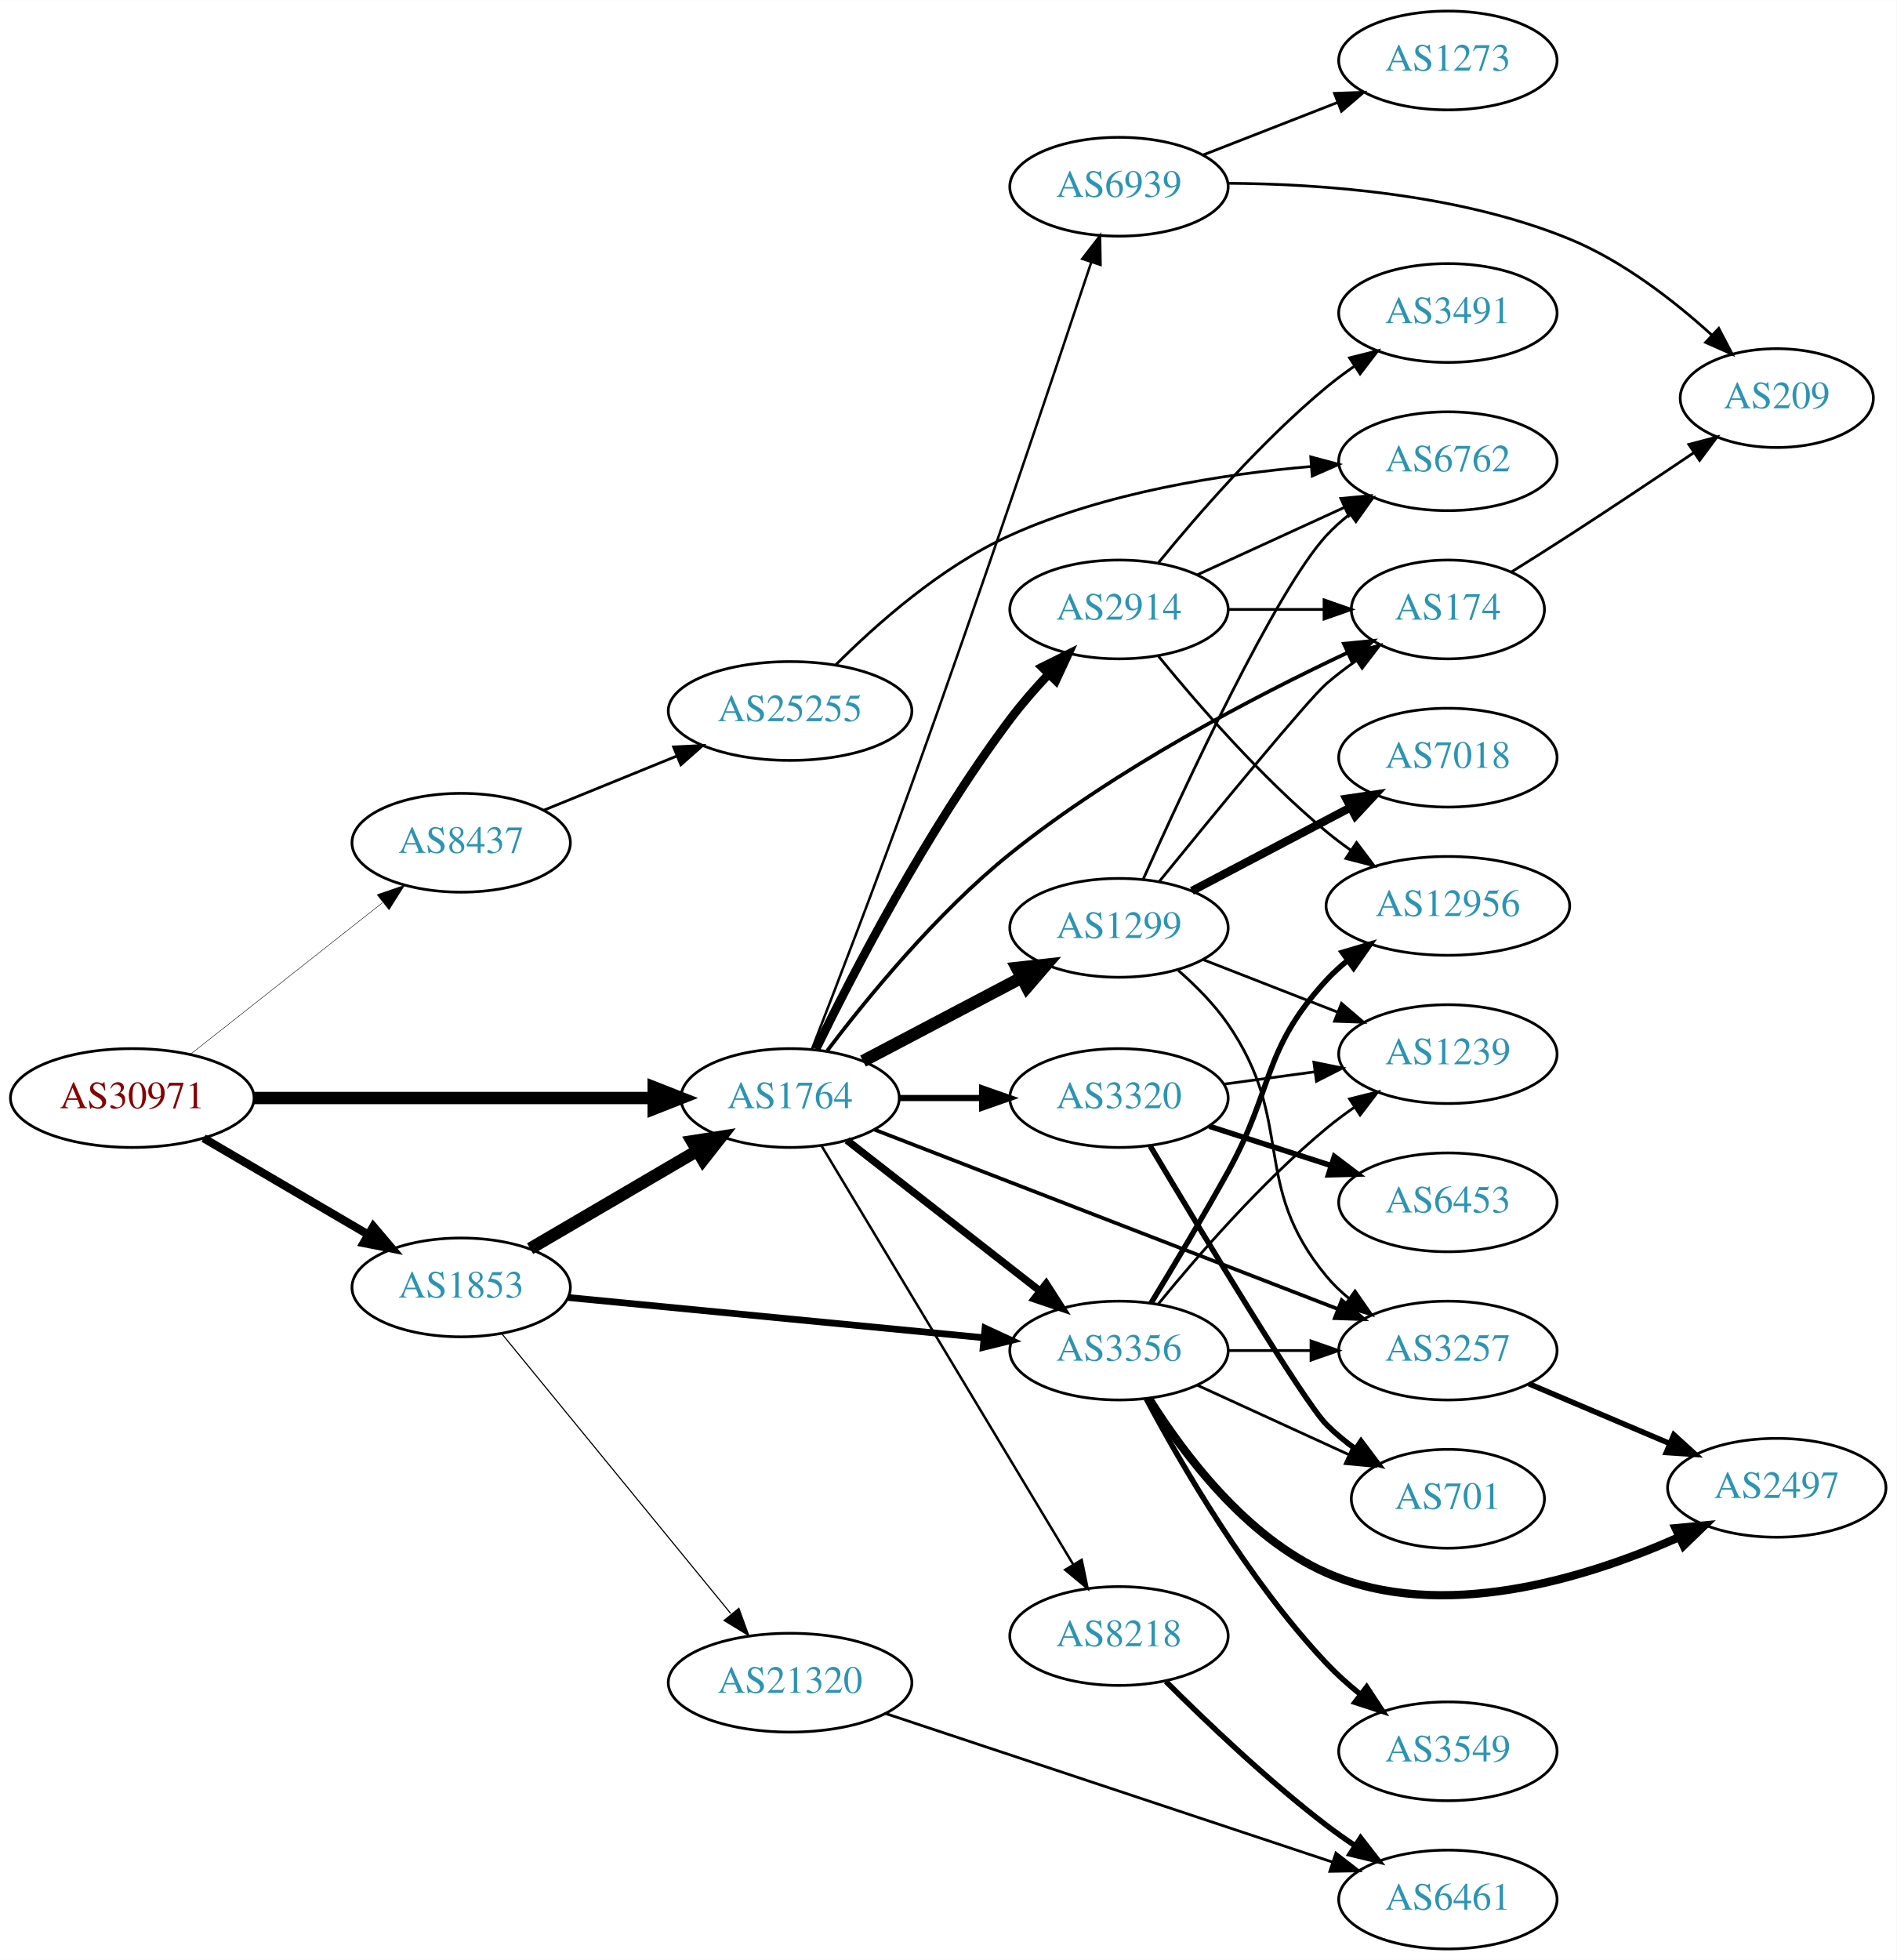
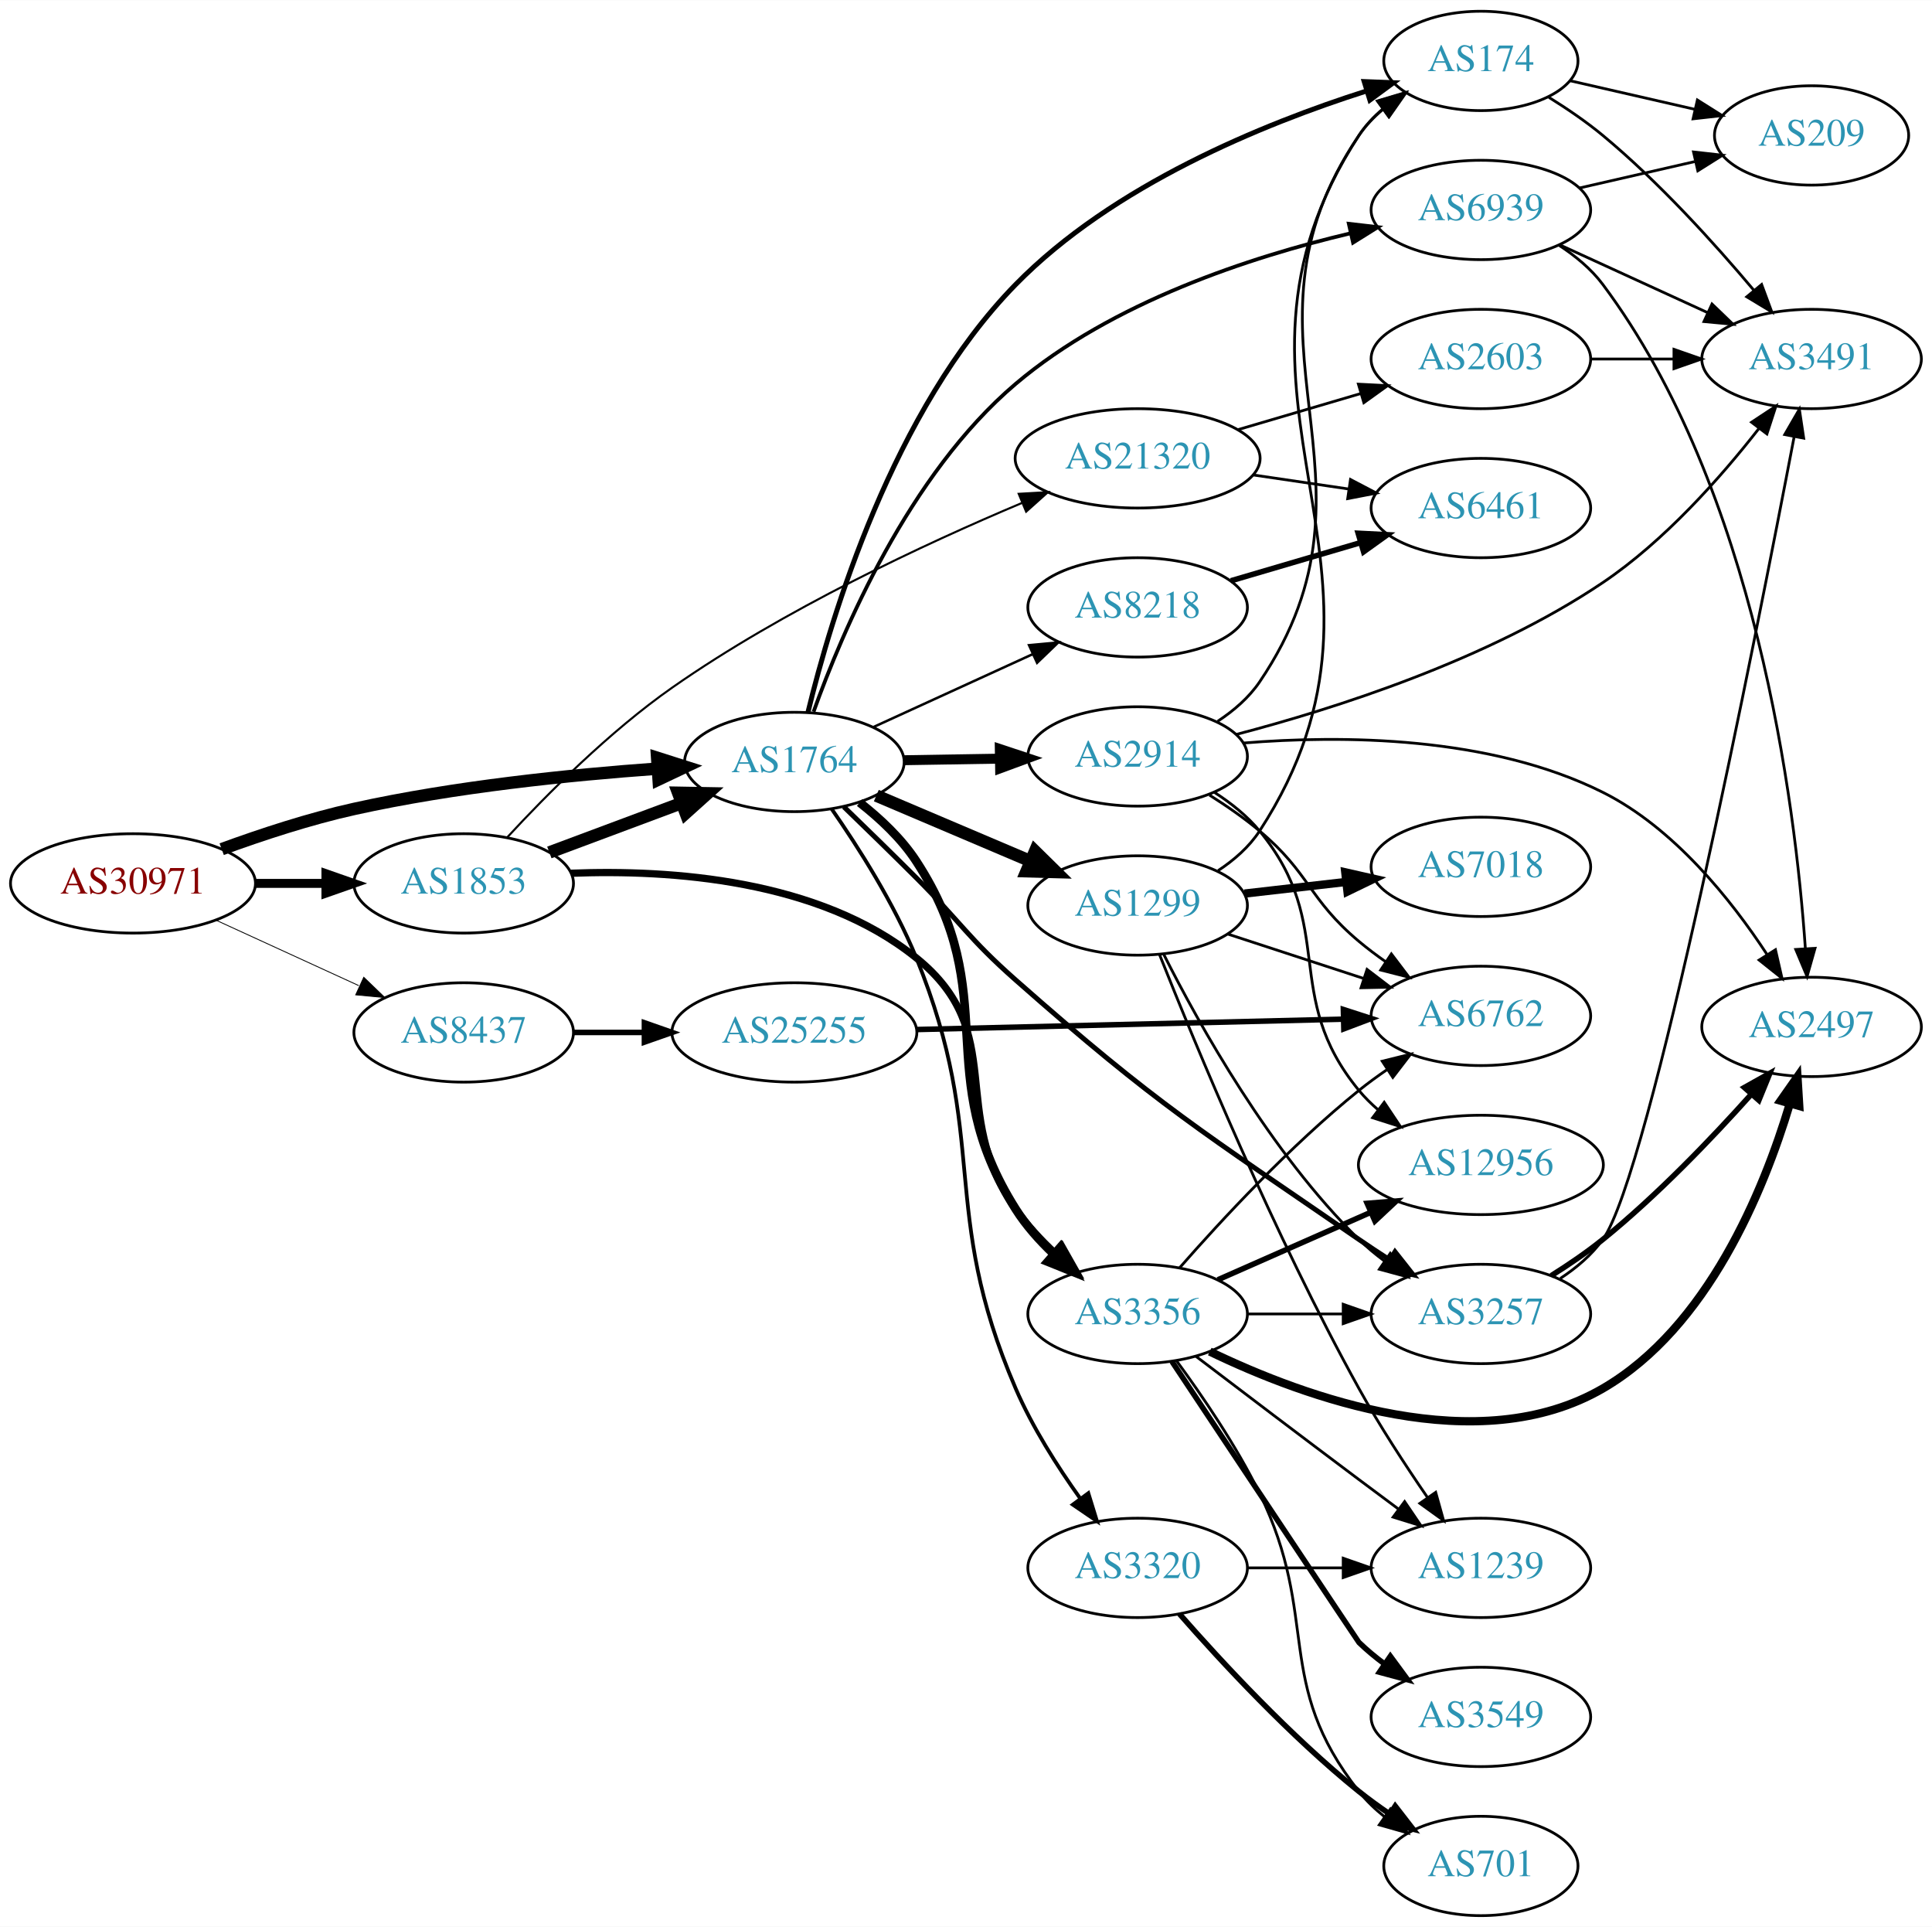
- <svg xmlns="http://www.w3.org/2000/svg" xmlns:xlink="http://www.w3.org/1999/xlink" width="691pt" height="714pt" viewBox="0.00 0.00 691.06 714.00">
-   <g id="graph0" class="graph" transform="scale(1 1) rotate(0) translate(4 710)">
-     <polygon fill="white" stroke="none" points="-4,4 -4,-710 687.055,-710 687.055,4 -4,4" />
+ <svg xmlns="http://www.w3.org/2000/svg" xmlns:xlink="http://www.w3.org/1999/xlink" width="700pt" height="698pt" viewBox="0.00 0.00 700.15 698.00">
+   <g id="graph0" class="graph" transform="scale(1 1) rotate(0) translate(4 694)">
+     <polygon fill="white" stroke="none" points="-4,4 -4,-694 696.155,-694 696.155,4 -4,4" />
    <g id="node1" class="node">
      <g id="a_node1">
        <a xlink:href="/asn/30971" xlink:title="AS30971 ~ Jakob-Haringer-Strasse 8 [AT]">
-           <ellipse fill="#ffffff" stroke="black" cx="44.196" cy="-310" rx="44.393" ry="18" />
-           <text text-anchor="middle" x="44.196" y="-306.3" font-family="Times,serif" font-size="14.00" fill="#880000">AS30971</text>
+           <ellipse fill="#ffffff" stroke="black" cx="44.196" cy="-374" rx="44.393" ry="18" />
+           <text text-anchor="middle" x="44.196" y="-370.3" font-family="Times,serif" font-size="14.00" fill="#880000">AS30971</text>
        </a>
      </g>
    </g>
    <g id="node2" class="node">
      <g id="a_node2">
        <a xlink:href="/asn/1764" xlink:title="AS1764 ~ NEXTLAYER-AS [AT]">
-           <ellipse fill="#ffffff" stroke="black" cx="283.881" cy="-310" rx="39.794" ry="18" />
-           <text text-anchor="middle" x="283.881" y="-306.3" font-family="Times,serif" font-size="14.00" fill="#2c94b3">AS1764</text>
+           <ellipse fill="#ffffff" stroke="black" cx="283.881" cy="-418" rx="39.794" ry="18" />
+           <text text-anchor="middle" x="283.881" y="-414.3" font-family="Times,serif" font-size="14.00" fill="#2c94b3">AS1764</text>
        </a>
      </g>
    </g>
    <g id="edge1" class="edge">
-       <path fill="none" stroke="black" stroke-width="4.5" d="M88.515,-310C129.583,-310 191.197,-310 234.004,-310" />
-       <polygon fill="black" stroke="black" stroke-width="4.5" points="234.187,-313.938 244.187,-310 234.187,-306.063 234.187,-313.938" />
+       <path fill="none" stroke="black" stroke-width="4.5" d="M76.34,-386.404C90.75,-391.678 108.223,-397.423 124.392,-401 160.685,-409.029 202.523,-413.312 234.097,-415.57" />
+       <polygon fill="black" stroke="black" stroke-width="4.5" points="234.147,-419.52 244.388,-416.261 234.674,-411.663 234.147,-419.52" />
    </g>
    <g id="node3" class="node">
      <g id="a_node3">
        <a xlink:href="/asn/1853" xlink:title="AS1853 ~ ACOnet Backbone [AT]">
-           <ellipse fill="#ffffff" stroke="black" cx="164.039" cy="-241" rx="39.794" ry="18" />
-           <text text-anchor="middle" x="164.039" y="-237.3" font-family="Times,serif" font-size="14.00" fill="#2c94b3">AS1853</text>
+           <ellipse fill="#ffffff" stroke="black" cx="164.039" cy="-374" rx="39.794" ry="18" />
+           <text text-anchor="middle" x="164.039" y="-370.3" font-family="Times,serif" font-size="14.00" fill="#2c94b3">AS1853</text>
        </a>
      </g>
    </g>
    <g id="edge2" class="edge">
-       <path fill="none" stroke="black" stroke-width="3" d="M70.188,-295.367C87.685,-285.122 111.238,-271.331 130.244,-260.202" />
-       <polygon fill="black" stroke="black" stroke-width="3" points="132.028,-263.213 138.889,-255.14 128.491,-257.173 132.028,-263.213" />
+       <path fill="none" stroke="black" stroke-width="3.259" d="M88.407,-374C96.72,-374 105.482,-374 113.965,-374" />
+       <polygon fill="black" stroke="black" stroke-width="3.259" points="114.123,-377.5 124.123,-374 114.123,-370.5 114.123,-377.5" />
    </g>
    <g id="node4" class="node">
      <g id="a_node4">
        <a xlink:href="/asn/8437" xlink:title="AS8437 ~ Hutchison Drei Austria GmbH [AT]">
-           <ellipse fill="#ffffff" stroke="black" cx="164.039" cy="-403" rx="39.794" ry="18" />
-           <text text-anchor="middle" x="164.039" y="-399.3" font-family="Times,serif" font-size="14.00" fill="#2c94b3">AS8437</text>
+           <ellipse fill="#ffffff" stroke="black" cx="164.039" cy="-320" rx="39.794" ry="18" />
+           <text text-anchor="middle" x="164.039" y="-316.3" font-family="Times,serif" font-size="14.00" fill="#2c94b3">AS8437</text>
        </a>
      </g>
    </g>
    <g id="edge3" class="edge">
-       <path fill="none" stroke="black" stroke-width="0.167" d="M65.454,-325.987C84.741,-341.209 113.925,-364.24 135.354,-381.152" />
-       <polygon fill="black" stroke="black" stroke-width="0.167" points="133.418,-384.083 143.437,-387.53 137.755,-378.588 133.418,-384.083" />
+       <path fill="none" stroke="black" stroke-width="0.31" d="M74.326,-360.652C89.937,-353.498 109.335,-344.609 126.007,-336.97" />
+       <polygon fill="black" stroke="black" stroke-width="0.31" points="127.826,-339.986 135.459,-332.638 124.91,-333.622 127.826,-339.986" />
    </g>
    <g id="node5" class="node">
      <g id="a_node5">
-         <a xlink:href="/asn/3356" xlink:title="AS3356 ~ Level 3 Parent, LLC [US]">
-           <ellipse fill="#ffffff" stroke="black" cx="403.724" cy="-218" rx="39.794" ry="18" />
-           <text text-anchor="middle" x="403.724" y="-214.3" font-family="Times,serif" font-size="14.00" fill="#2c94b3">AS3356</text>
+         <a xlink:href="/asn/174" xlink:title="AS174 ~ Cogent Communications [US]">
+           <ellipse fill="#ffffff" stroke="black" cx="532.666" cy="-672" rx="35.194" ry="18" />
+           <text text-anchor="middle" x="532.666" y="-668.3" font-family="Times,serif" font-size="14.00" fill="#2c94b3">AS174</text>
        </a>
      </g>
    </g>
    <g id="edge4" class="edge">
-       <path fill="none" stroke="black" stroke-width="2.7" d="M304.605,-294.601C323.809,-279.609 353.18,-256.679 374.784,-239.812" />
-       <polygon fill="black" stroke="black" stroke-width="2.7" points="377.207,-242.362 382.935,-233.449 372.899,-236.844 377.207,-242.362" />
+       <path fill="none" stroke="black" stroke-width="1.8" d="M288.805,-435.999C297.11,-470.253 319.472,-545.451 364.077,-591 399.315,-626.982 453.759,-649.174 490.965,-661.03" />
+       <polygon fill="black" stroke="black" stroke-width="1.8" points="490.385,-664.513 500.972,-664.103 492.44,-657.821 490.385,-664.513" />
    </g>
    <g id="node6" class="node">
      <g id="a_node6">
-         <a xlink:href="/asn/8218" xlink:title="AS8218 ~ legacy Neotelecoms [FR]">
-           <ellipse fill="#ffffff" stroke="black" cx="403.724" cy="-114" rx="39.794" ry="18" />
-           <text text-anchor="middle" x="403.724" y="-110.3" font-family="Times,serif" font-size="14.00" fill="#2c94b3">AS8218</text>
+         <a xlink:href="/asn/3356" xlink:title="AS3356 ~ Level 3 Parent, LLC [US]">
+           <ellipse fill="#ffffff" stroke="black" cx="408.273" cy="-218" rx="39.794" ry="18" />
+           <text text-anchor="middle" x="408.273" y="-214.3" font-family="Times,serif" font-size="14.00" fill="#2c94b3">AS3356</text>
        </a>
      </g>
    </g>
    <g id="edge5" class="edge">
-       <path fill="none" stroke="black" stroke-width="0.9" d="M295.339,-292.606C316.086,-258.1 362.553,-180.814 387,-140.153" />
-       <polygon fill="black" stroke="black" stroke-width="0.9" points="390.136,-141.728 392.289,-131.355 384.137,-138.121 390.136,-141.728" />
+       <path fill="none" stroke="black" stroke-width="3.15" d="M307.519,-403.302C314.994,-397.464 322.751,-390.181 328.077,-382 359.856,-333.193 332.953,-305.227 364.077,-256 367.807,-250.101 372.719,-244.591 377.89,-239.698" />
+       <polygon fill="black" stroke="black" stroke-width="3.15" points="380.326,-242.217 385.543,-232.995 375.714,-236.95 380.326,-242.217" />
    </g>
    <g id="node7" class="node">
      <g id="a_node7">
-         <a xlink:href="/asn/1299" xlink:title="AS1299 ~ Telia Carrier [EU]">
-           <ellipse fill="#ffffff" stroke="black" cx="403.724" cy="-372" rx="39.794" ry="18" />
-           <text text-anchor="middle" x="403.724" y="-368.3" font-family="Times,serif" font-size="14.00" fill="#2c94b3">AS1299</text>
+         <a xlink:href="/asn/2914" xlink:title="AS2914 ~ NTT America, Inc. [US]">
+           <ellipse fill="#ffffff" stroke="black" cx="408.273" cy="-420" rx="39.794" ry="18" />
+           <text text-anchor="middle" x="408.273" y="-416.3" font-family="Times,serif" font-size="14.00" fill="#2c94b3">AS2914</text>
        </a>
      </g>
    </g>
    <g id="edge6" class="edge">
-       <path fill="none" stroke="black" stroke-width="4.5" d="M310.451,-323.453C327.361,-332.35 349.734,-344.121 368.215,-353.844" />
-       <polygon fill="black" stroke="black" stroke-width="4.5" points="366.52,-357.402 377.204,-358.573 370.187,-350.432 366.52,-357.402" />
+       <path fill="none" stroke="black" stroke-width="3.6" d="M323.607,-418.633C334.545,-418.812 346.596,-419.008 358.062,-419.196" />
+       <polygon fill="black" stroke="black" stroke-width="3.6" points="358.324,-422.7 368.38,-419.364 358.438,-415.701 358.324,-422.7" />
    </g>
    <g id="node8" class="node">
      <g id="a_node8">
        <a xlink:href="/asn/3257" xlink:title="AS3257 ~ GTT [DE]">
-           <ellipse fill="#ffffff" stroke="black" cx="523.566" cy="-218" rx="39.794" ry="18" />
-           <text text-anchor="middle" x="523.566" y="-214.3" font-family="Times,serif" font-size="14.00" fill="#2c94b3">AS3257</text>
+           <ellipse fill="#ffffff" stroke="black" cx="532.666" cy="-218" rx="39.794" ry="18" />
+           <text text-anchor="middle" x="532.666" y="-214.3" font-family="Times,serif" font-size="14.00" fill="#2c94b3">AS3257</text>
        </a>
      </g>
    </g>
    <g id="edge7" class="edge">
-       <path fill="none" stroke="black" stroke-width="1.35" d="M314.504,-298.534C357.142,-282.03 435.889,-251.55 483.323,-233.19" />
-       <polygon fill="black" stroke="black" stroke-width="1.35" points="484.882,-236.339 492.945,-229.465 482.356,-229.811 484.882,-236.339" />
+       <path fill="none" stroke="black" stroke-width="1.8" d="M301.808,-401.752C309.823,-394.006 319.496,-384.578 328.077,-376 344.304,-359.779 346.875,-354.182 364.077,-339 416.032,-293.146 431.39,-284.292 488.469,-245 491.993,-242.574 495.728,-240.101 499.468,-237.685" />
+       <polygon fill="black" stroke="black" stroke-width="1.8" points="501.54,-240.515 508.107,-232.201 497.788,-234.606 501.54,-240.515" />
    </g>
    <g id="node9" class="node">
      <g id="a_node9">
        <a xlink:href="/asn/3320" xlink:title="AS3320 ~ DTAG [DE]">
-           <ellipse fill="#ffffff" stroke="black" cx="403.724" cy="-310" rx="39.794" ry="18" />
-           <text text-anchor="middle" x="403.724" y="-306.3" font-family="Times,serif" font-size="14.00" fill="#2c94b3">AS3320</text>
+           <ellipse fill="#ffffff" stroke="black" cx="408.273" cy="-126" rx="39.794" ry="18" />
+           <text text-anchor="middle" x="408.273" y="-122.3" font-family="Times,serif" font-size="14.00" fill="#2c94b3">AS3320</text>
        </a>
      </g>
    </g>
    <g id="edge8" class="edge">
-       <path fill="none" stroke="black" stroke-width="2.25" d="M323.794,-310C333.347,-310 343.697,-310 353.659,-310" />
-       <polygon fill="black" stroke="black" stroke-width="2.25" points="353.852,-313.5 363.852,-310 353.852,-306.5 353.852,-313.5" />
+       <path fill="none" stroke="black" stroke-width="1.35" d="M297.355,-401.03C307.023,-387.139 320.079,-366.644 328.077,-347 354.911,-281.098 335.932,-256.352 364.077,-191 370.099,-177.018 379.156,-162.788 387.424,-151.221" />
+       <polygon fill="black" stroke="black" stroke-width="1.35" points="390.41,-153.069 393.529,-142.943 384.777,-148.914 390.41,-153.069" />
    </g>
    <g id="node10" class="node">
      <g id="a_node10">
-         <a xlink:href="/asn/174" xlink:title="AS174 ~ Cogent Communications [US]">
-           <ellipse fill="#ffffff" stroke="black" cx="523.566" cy="-488" rx="35.194" ry="18" />
-           <text text-anchor="middle" x="523.566" y="-484.3" font-family="Times,serif" font-size="14.00" fill="#2c94b3">AS174</text>
+         <a xlink:href="/asn/1299" xlink:title="AS1299 ~ Telia Carrier [EU]">
+           <ellipse fill="#ffffff" stroke="black" cx="408.273" cy="-366" rx="39.794" ry="18" />
+           <text text-anchor="middle" x="408.273" y="-362.3" font-family="Times,serif" font-size="14.00" fill="#2c94b3">AS1299</text>
        </a>
      </g>
    </g>
    <g id="edge9" class="edge">
-       <path fill="none" stroke="black" stroke-width="1.35" d="M297.446,-327.284C311.971,-346.443 337.329,-377.474 364.077,-399 402.564,-429.973 453.247,-456.346 486.818,-472.164" />
-       <polygon fill="black" stroke="black" stroke-width="1.35" points="485.687,-475.497 496.231,-476.533 488.634,-469.148 485.687,-475.497" />
+       <path fill="none" stroke="black" stroke-width="4.5" d="M313.577,-405.808C330.15,-398.767 351.203,-389.822 369.153,-382.196" />
+       <polygon fill="black" stroke="black" stroke-width="4.5" points="371.094,-385.65 378.758,-378.115 368.014,-378.402 371.094,-385.65" />
    </g>
    <g id="node11" class="node">
      <g id="a_node11">
-         <a xlink:href="/asn/2914" xlink:title="AS2914 ~ NTT America, Inc. [US]">
-           <ellipse fill="#ffffff" stroke="black" cx="403.724" cy="-488" rx="39.794" ry="18" />
-           <text text-anchor="middle" x="403.724" y="-484.3" font-family="Times,serif" font-size="14.00" fill="#2c94b3">AS2914</text>
+         <a xlink:href="/asn/8218" xlink:title="AS8218 ~ legacy Neotelecoms [FR]">
+           <ellipse fill="#ffffff" stroke="black" cx="408.273" cy="-474" rx="39.794" ry="18" />
+           <text text-anchor="middle" x="408.273" y="-470.3" font-family="Times,serif" font-size="14.00" fill="#2c94b3">AS8218</text>
        </a>
      </g>
    </g>
    <g id="edge10" class="edge">
-       <path fill="none" stroke="black" stroke-width="3.15" d="M293.335,-327.853C306.585,-355.018 333.869,-407.813 364.077,-448 368.287,-453.601 373.216,-459.24 378.117,-464.446" />
-       <polygon fill="black" stroke="black" stroke-width="3.15" points="375.707,-466.988 385.192,-471.709 380.721,-462.104 375.707,-466.988" />
+       <path fill="none" stroke="black" stroke-width="0.9" d="M312.348,-430.567C329.471,-438.402 351.718,-448.581 370.37,-457.115" />
+       <polygon fill="black" stroke="black" stroke-width="0.9" points="368.925,-460.303 379.474,-461.281 371.837,-453.937 368.925,-460.303" />
    </g>
    <g id="node12" class="node">
      <g id="a_node12">
        <a xlink:href="/asn/6939" xlink:title="AS6939 ~ Hurricane Electric LLC [US]">
-           <ellipse fill="#ffffff" stroke="black" cx="403.724" cy="-642" rx="39.794" ry="18" />
-           <text text-anchor="middle" x="403.724" y="-638.3" font-family="Times,serif" font-size="14.00" fill="#2c94b3">AS6939</text>
+           <ellipse fill="#ffffff" stroke="black" cx="532.666" cy="-618" rx="39.794" ry="18" />
+           <text text-anchor="middle" x="532.666" y="-614.3" font-family="Times,serif" font-size="14.00" fill="#2c94b3">AS6939</text>
        </a>
      </g>
    </g>
    <g id="edge11" class="edge">
-       <path fill="none" stroke="black" stroke-width="0.9" d="M291.793,-327.706C300.475,-350.065 315.73,-389.754 328.077,-424 352.657,-492.172 379.828,-573.021 393.615,-614.472" />
-       <polygon fill="black" stroke="black" stroke-width="0.9" points="390.349,-615.742 396.822,-624.129 396.992,-613.536 390.349,-615.742" />
-     </g>
-     <g id="edge28" class="edge">
-       <path fill="none" stroke="black" stroke-width="4.5" d="M189.17,-255.13C206.726,-265.409 230.7,-279.447 250.005,-290.75" />
-       <polygon fill="black" stroke="black" stroke-width="4.5" points="248.163,-294.234 258.782,-295.889 252.142,-287.438 248.163,-294.234" />
+       <path fill="none" stroke="black" stroke-width="1.35" d="M290.831,-436.185C301.213,-465.225 325.307,-522.137 364.077,-555 398.972,-584.577 449.129,-600.968 485.47,-609.559" />
+       <polygon fill="black" stroke="black" stroke-width="1.35" points="484.805,-612.997 495.329,-611.78 486.343,-606.168 484.805,-612.997" />
+     </g>
+     <g id="edge31" class="edge">
+       <path fill="none" stroke="black" stroke-width="4.5" d="M195.08,-385.217C209.65,-390.657 227.349,-397.265 243.029,-403.12" />
+       <polygon fill="black" stroke="black" stroke-width="4.5" points="241.739,-406.841 252.485,-406.651 244.494,-399.464 241.739,-406.841" />
+     </g>
+     <g id="edge32" class="edge">
+       <path fill="none" stroke="black" stroke-width="2.625" d="M202.916,-377.677C238.966,-379.084 292.803,-375.472 328.077,-347 361.922,-319.682 339.054,-291.575 364.077,-256 368.093,-250.292 373.134,-244.868 378.343,-240" />
+       <polygon fill="black" stroke="black" stroke-width="2.625" points="380.779,-242.518 385.993,-233.295 376.165,-237.254 380.779,-242.518" />
+     </g>
+     <g id="node23" class="node">
+       <g id="a_node23">
+         <a xlink:href="/asn/21320" xlink:title="AS21320 ~ GEANT Vereniging [EU]">
+           <ellipse fill="#ffffff" stroke="black" cx="408.273" cy="-528" rx="44.393" ry="18" />
+           <text text-anchor="middle" x="408.273" y="-524.3" font-family="Times,serif" font-size="14.00" fill="#2c94b3">AS21320</text>
+         </a>
+       </g>
+     </g>
+     <g id="edge33" class="edge">
+       <path fill="none" stroke="black" stroke-width="0.75" d="M179.843,-390.719C194.101,-406.146 216.818,-429.014 239.685,-445 279.94,-473.142 331.141,-497.007 366.294,-511.823" />
+       <polygon fill="black" stroke="black" stroke-width="0.75" points="365.183,-515.152 375.761,-515.758 367.87,-508.688 365.183,-515.152" />
+     </g>
+     <g id="node25" class="node">
+       <g id="a_node25">
+         <a xlink:href="/asn/25255" xlink:title="AS25255 ~ ==&gt; TELE2 AUSTRIA &lt;== [AT]">
+           <ellipse fill="#ffffff" stroke="black" cx="283.881" cy="-320" rx="44.393" ry="18" />
+           <text text-anchor="middle" x="283.881" y="-316.3" font-family="Times,serif" font-size="14.00" fill="#2c94b3">AS25255</text>
+         </a>
+       </g>
+     </g>
+     <g id="edge42" class="edge">
+       <path fill="none" stroke="black" stroke-width="2" d="M203.951,-320C212.054,-320 220.729,-320 229.255,-320" />
+       <polygon fill="black" stroke="black" stroke-width="2" points="229.533,-323.5 239.533,-320 229.533,-316.5 229.533,-323.5" />
+     </g>
+     <g id="node19" class="node">
+       <g id="a_node19">
+         <a xlink:href="/asn/3491" xlink:title="AS3491 ~ PCCW Global, Inc. [US]">
+           <ellipse fill="#ffffff" stroke="black" cx="652.508" cy="-564" rx="39.794" ry="18" />
+           <text text-anchor="middle" x="652.508" y="-560.3" font-family="Times,serif" font-size="14.00" fill="#2c94b3">AS3491</text>
+         </a>
+       </g>
    </g>
    <g id="edge29" class="edge">
-       <path fill="none" stroke="black" stroke-width="2.455" d="M202.963,-237.33C244.062,-233.353 309.748,-226.997 354.488,-222.668" />
-       <polygon fill="black" stroke="black" stroke-width="2.455" points="354.924,-226.142 364.541,-221.695 354.25,-219.174 354.924,-226.142" />
+       <path fill="none" stroke="black" d="M557.319,-658.797C563.895,-654.711 570.871,-649.968 576.862,-645 597.227,-628.109 617.383,-605.815 631.608,-588.893" />
+       <polygon fill="black" stroke="black" points="634.408,-590.999 638.089,-581.065 629.016,-586.535 634.408,-590.999" />
    </g>
    <g id="node22" class="node">
      <g id="a_node22">
-         <a xlink:href="/asn/21320" xlink:title="AS21320 ~ GEANT Vereniging [EU]">
-           <ellipse fill="#ffffff" stroke="black" cx="283.881" cy="-97" rx="44.393" ry="18" />
-           <text text-anchor="middle" x="283.881" y="-93.3" font-family="Times,serif" font-size="14.00" fill="#2c94b3">AS21320</text>
+         <a xlink:href="/asn/209" xlink:title="AS209 ~ CenturyLink Communications, LLC [US]">
+           <ellipse fill="#ffffff" stroke="black" cx="652.508" cy="-645" rx="35.194" ry="18" />
+           <text text-anchor="middle" x="652.508" y="-641.3" font-family="Times,serif" font-size="14.00" fill="#2c94b3">AS209</text>
        </a>
      </g>
    </g>
    <g id="edge30" class="edge">
-       <path fill="none" stroke="black" stroke-width="0.409" d="M178.787,-224.2C199.344,-199.08 238.233,-151.559 262.219,-122.248" />
-       <polygon fill="black" stroke="black" stroke-width="0.409" points="265.23,-124.095 268.855,-114.14 259.813,-119.662 265.23,-124.095" />
-     </g>
-     <g id="node24" class="node">
-       <g id="a_node24">
-         <a xlink:href="/asn/25255" xlink:title="AS25255 ~ ==&gt; TELE2 AUSTRIA &lt;== [AT]">
-           <ellipse fill="#ffffff" stroke="black" cx="283.881" cy="-451" rx="44.393" ry="18" />
-           <text text-anchor="middle" x="283.881" y="-447.3" font-family="Times,serif" font-size="14.00" fill="#2c94b3">AS25255</text>
-         </a>
-       </g>
-     </g>
-     <g id="edge36" class="edge">
-       <path fill="none" stroke="black" d="M194.168,-414.865C208.731,-420.797 226.587,-428.07 242.453,-434.533" />
-       <polygon fill="black" stroke="black" points="241.446,-437.902 252.028,-438.433 244.087,-431.419 241.446,-437.902" />
-     </g>
-     <g id="edge18" class="edge">
-       <path fill="none" stroke="black" d="M443.636,-218C453.19,-218 463.539,-218 473.502,-218" />
-       <polygon fill="black" stroke="black" points="473.695,-221.5 483.695,-218 473.694,-214.5 473.695,-221.5" />
+       <path fill="none" stroke="black" d="M564.936,-664.835C578.786,-661.662 595.273,-657.885 610.124,-654.482" />
+       <polygon fill="black" stroke="black" points="611.126,-657.843 620.092,-652.198 609.563,-651.02 611.126,-657.843" />
+     </g>
+     <g id="edge16" class="edge">
+       <path fill="none" stroke="black" d="M447.999,-218C458.937,-218 470.988,-218 482.454,-218" />
+       <polygon fill="black" stroke="black" points="482.772,-221.5 492.772,-218 482.772,-214.5 482.772,-221.5" />
+     </g>
+     <g id="node13" class="node">
+       <g id="a_node13">
+         <a xlink:href="/asn/12956" xlink:title="AS12956 ~ TELXIUS [ES]">
+           <ellipse fill="#ffffff" stroke="black" cx="532.666" cy="-272" rx="44.393" ry="18" />
+           <text text-anchor="middle" x="532.666" y="-268.3" font-family="Times,serif" font-size="14.00" fill="#2c94b3">AS12956</text>
+         </a>
+       </g>
+     </g>
+     <g id="edge12" class="edge">
+       <path fill="none" stroke="black" stroke-width="2" d="M437.353,-230.389C453.669,-237.587 474.479,-246.769 492.399,-254.675" />
+       <polygon fill="black" stroke="black" stroke-width="2" points="491.448,-258.081 502.01,-258.916 494.273,-251.677 491.448,-258.081" />
    </g>
    <g id="node14" class="node">
      <g id="a_node14">
        <a xlink:href="/asn/3549" xlink:title="AS3549 ~ Level 3 Parent, LLC [US]">
-           <ellipse fill="#ffffff" stroke="black" cx="523.566" cy="-72" rx="39.794" ry="18" />
-           <text text-anchor="middle" x="523.566" y="-68.3" font-family="Times,serif" font-size="14.00" fill="#2c94b3">AS3549</text>
+           <ellipse fill="#ffffff" stroke="black" cx="532.666" cy="-72" rx="39.794" ry="18" />
+           <text text-anchor="middle" x="532.666" y="-68.3" font-family="Times,serif" font-size="14.00" fill="#2c94b3">AS3549</text>
        </a>
      </g>
    </g>
    <g id="edge13" class="edge">
-       <path fill="none" stroke="black" stroke-width="2" d="M413.664,-200.431C426.227,-176.808 450.793,-134.281 479.37,-104 483.04,-100.112 487.229,-96.362 491.523,-92.882" />
-       <polygon fill="black" stroke="black" stroke-width="2" points="493.977,-95.412 499.799,-86.56 489.728,-89.85 493.977,-95.412" />
+       <path fill="none" stroke="black" stroke-width="2" d="M420.742,-200.742C442.624,-167.818 488.199,-99.263 488.469,-99 491.314,-96.236 494.487,-93.612 497.786,-91.163" />
+       <polygon fill="black" stroke="black" stroke-width="2" points="499.852,-93.991 506.134,-85.459 495.902,-88.212 499.852,-93.991" />
    </g>
    <g id="node15" class="node">
      <g id="a_node15">
-         <a xlink:href="/asn/2497" xlink:title="AS2497 ~ Internet Initiative Japan Inc. [JP]">
-           <ellipse fill="#ffffff" stroke="black" cx="643.409" cy="-168" rx="39.794" ry="18" />
-           <text text-anchor="middle" x="643.409" y="-164.3" font-family="Times,serif" font-size="14.00" fill="#2c94b3">AS2497</text>
+         <a xlink:href="/asn/1239" xlink:title="AS1239 ~ Sprint [US]">
+           <ellipse fill="#ffffff" stroke="black" cx="532.666" cy="-126" rx="39.794" ry="18" />
+           <text text-anchor="middle" x="532.666" y="-122.3" font-family="Times,serif" font-size="14.00" fill="#2c94b3">AS1239</text>
        </a>
      </g>
    </g>
    <g id="edge14" class="edge">
-       <path fill="none" stroke="black" stroke-width="3" d="M414.69,-200.438C426.993,-180.751 449.946,-149.897 479.37,-137 521.161,-118.682 573.64,-134.891 607.591,-149.919" />
-       <polygon fill="black" stroke="black" stroke-width="3" points="606.529,-153.284 617.075,-154.301 609.465,-146.93 606.529,-153.284" />
+       <path fill="none" stroke="black" d="M429.41,-202.65C445.389,-190.492 468.314,-173.1 488.469,-158 493.044,-154.573 497.903,-150.953 502.647,-147.43" />
+       <polygon fill="black" stroke="black" points="505.029,-150.022 510.978,-141.255 500.86,-144.398 505.029,-150.022" />
    </g>
    <g id="node16" class="node">
      <g id="a_node16">
-         <a xlink:href="/asn/1239" xlink:title="AS1239 ~ Sprint [US]">
-           <ellipse fill="#ffffff" stroke="black" cx="523.566" cy="-326" rx="39.794" ry="18" />
-           <text text-anchor="middle" x="523.566" y="-322.3" font-family="Times,serif" font-size="14.00" fill="#2c94b3">AS1239</text>
+         <a xlink:href="/asn/2497" xlink:title="AS2497 ~ Internet Initiative Japan Inc. [JP]">
+           <ellipse fill="#ffffff" stroke="black" cx="652.508" cy="-322" rx="39.794" ry="18" />
+           <text text-anchor="middle" x="652.508" y="-318.3" font-family="Times,serif" font-size="14.00" fill="#2c94b3">AS2497</text>
        </a>
      </g>
    </g>
    <g id="edge15" class="edge">
-       <path fill="none" stroke="black" d="M418.143,-235.065C432.257,-252.375 455.672,-279.345 479.37,-299 482.587,-301.668 486.087,-304.27 489.658,-306.741" />
-       <polygon fill="black" stroke="black" points="487.735,-309.666 498.014,-312.236 491.581,-303.817 487.735,-309.666" />
+       <path fill="none" stroke="black" stroke-width="3" d="M434.417,-204.386C468.912,-187.731 531.762,-164.791 576.862,-191 614.885,-213.097 635.151,-262.612 644.59,-294.041" />
+       <polygon fill="black" stroke="black" stroke-width="3" points="641.3,-295.268 647.386,-303.94 648.036,-293.365 641.3,-295.268" />
    </g>
    <g id="node17" class="node">
      <g id="a_node17">
-         <a xlink:href="/asn/12956" xlink:title="AS12956 ~ TELXIUS [ES]">
-           <ellipse fill="#ffffff" stroke="black" cx="523.566" cy="-380" rx="44.393" ry="18" />
-           <text text-anchor="middle" x="523.566" y="-376.3" font-family="Times,serif" font-size="14.00" fill="#2c94b3">AS12956</text>
-         </a>
-       </g>
-     </g>
-     <g id="edge16" class="edge">
-       <path fill="none" stroke="black" stroke-width="2" d="M415.35,-235.213C423.283,-248.219 434.276,-266.576 443.37,-283 460.318,-313.605 455.688,-327.25 479.37,-353 481.716,-355.551 484.356,-357.953 487.145,-360.193" />
-       <polygon fill="black" stroke="black" stroke-width="2" points="485.122,-363.05 495.279,-366.063 489.218,-357.373 485.122,-363.05" />
+         <a xlink:href="/asn/701" xlink:title="AS701 ~ UUNET [US]">
+           <ellipse fill="#ffffff" stroke="black" cx="532.666" cy="-18" rx="35.194" ry="18" />
+           <text text-anchor="middle" x="532.666" y="-14.3" font-family="Times,serif" font-size="14.00" fill="#2c94b3">AS701</text>
+         </a>
+       </g>
+     </g>
+     <g id="edge17" class="edge">
+       <path fill="none" stroke="black" d="M422.321,-201.097C431.662,-188.398 444.029,-170.29 452.469,-153 474.666,-107.532 457.171,-84.754 488.469,-45 491.116,-41.639 494.305,-38.584 497.736,-35.839" />
+       <polygon fill="black" stroke="black" points="499.874,-38.614 506.043,-30 495.849,-32.887 499.874,-38.614" />
    </g>
    <g id="node18" class="node">
      <g id="a_node18">
-         <a xlink:href="/asn/701" xlink:title="AS701 ~ UUNET [US]">
-           <ellipse fill="#ffffff" stroke="black" cx="523.566" cy="-164" rx="35.194" ry="18" />
-           <text text-anchor="middle" x="523.566" y="-160.3" font-family="Times,serif" font-size="14.00" fill="#2c94b3">AS701</text>
-         </a>
-       </g>
-     </g>
-     <g id="edge17" class="edge">
-       <path fill="none" stroke="black" d="M432.353,-205.339C448.769,-197.817 469.75,-188.202 487.347,-180.139" />
-       <polygon fill="black" stroke="black" points="489.092,-183.189 496.725,-175.842 486.176,-176.826 489.092,-183.189" />
-     </g>
-     <g id="node13" class="node">
-       <g id="a_node13">
-         <a xlink:href="/asn/6461" xlink:title="AS6461 ~ Zayo Bandwidth [US]">
-           <ellipse fill="#ffffff" stroke="black" cx="523.566" cy="-18" rx="39.794" ry="18" />
-           <text text-anchor="middle" x="523.566" y="-14.3" font-family="Times,serif" font-size="14.00" fill="#2c94b3">AS6461</text>
-         </a>
-       </g>
-     </g>
-     <g id="edge12" class="edge">
-       <path fill="none" stroke="black" stroke-width="2" d="M420.831,-97.439C435.441,-82.837 457.914,-61.392 479.37,-45 482.691,-42.463 486.257,-39.943 489.865,-37.52" />
-       <polygon fill="black" stroke="black" stroke-width="2" points="491.774,-40.453 498.265,-32.079 487.969,-34.578 491.774,-40.453" />
-     </g>
-     <g id="edge23" class="edge">
-       <path fill="none" stroke="black" d="M425.359,-356.456C431.767,-350.863 438.435,-344.153 443.37,-337 468.305,-300.859 451.334,-278.792 479.37,-245 481.77,-242.107 484.564,-239.431 487.554,-236.979" />
-       <polygon fill="black" stroke="black" points="489.744,-239.714 495.795,-231.017 485.641,-234.043 489.744,-239.714" />
+         <a xlink:href="/asn/6762" xlink:title="AS6762 ~ TELECOM ITALIA SPARKLE S.p.A. [IT]">
+           <ellipse fill="#ffffff" stroke="black" cx="532.666" cy="-326" rx="39.794" ry="18" />
+           <text text-anchor="middle" x="532.666" y="-322.3" font-family="Times,serif" font-size="14.00" fill="#2c94b3">AS6762</text>
+         </a>
+       </g>
+     </g>
+     <g id="edge18" class="edge">
+       <path fill="none" stroke="black" d="M423.425,-234.663C438.527,-251.894 463.648,-279.024 488.469,-299 491.725,-301.62 495.25,-304.192 498.835,-306.646" />
+       <polygon fill="black" stroke="black" points="496.922,-309.577 507.207,-312.121 500.753,-303.719 496.922,-309.577" />
+     </g>
+     <g id="edge35" class="edge">
+       <path fill="none" stroke="black" d="M437.267,-432.728C443.075,-436.555 448.597,-441.291 452.469,-447 502.677,-521.021 438.262,-570.979 488.469,-645 490.871,-648.541 493.907,-651.707 497.253,-654.515" />
+       <polygon fill="black" stroke="black" points="495.304,-657.425 505.467,-660.421 499.391,-651.741 495.304,-657.425" />
+     </g>
+     <g id="edge37" class="edge">
+       <path fill="none" stroke="black" d="M436.073,-407.006C442.067,-403.146 447.972,-398.461 452.469,-393 480.91,-358.467 460.029,-333.533 488.469,-299 490.55,-296.474 492.931,-294.114 495.483,-291.926" />
+       <polygon fill="black" stroke="black" points="497.635,-294.687 503.519,-285.876 493.425,-289.094 497.635,-294.687" />
+     </g>
+     <g id="edge38" class="edge">
+       <path fill="none" stroke="black" d="M446.693,-424.867C482.136,-427.742 535.885,-427.496 576.862,-407 602.604,-394.124 623.336,-368.134 636.359,-348.264" />
+       <polygon fill="black" stroke="black" points="639.425,-349.962 641.789,-339.634 633.501,-346.233 639.425,-349.962" />
+     </g>
+     <g id="edge34" class="edge">
+       <path fill="none" stroke="black" d="M434.315,-405.998C440.487,-402.108 446.915,-397.662 452.469,-393 470.789,-377.623 470.15,-368.377 488.469,-353 491.507,-350.45 494.806,-347.965 498.181,-345.601" />
+       <polygon fill="black" stroke="black" points="500.224,-348.446 506.624,-340.002 496.356,-342.612 500.224,-348.446" />
+     </g>
+     <g id="edge36" class="edge">
+       <path fill="none" stroke="black" d="M443.904,-427.95C479.428,-437.219 535.23,-454.951 576.862,-483 599.214,-498.06 619.579,-521.088 633.371,-538.746" />
+       <polygon fill="black" stroke="black" points="630.753,-541.086 639.593,-546.925 636.324,-536.847 630.753,-541.086" />
+     </g>
+     <g id="edge20" class="edge">
+       <path fill="none" stroke="black" stroke-width="2" d="M558.137,-231.863C564.447,-235.818 571.084,-240.33 576.862,-245 596.467,-260.847 616.215,-281.471 630.471,-297.385" />
+       <polygon fill="black" stroke="black" stroke-width="2" points="628.153,-300.048 637.395,-305.228 633.4,-295.415 628.153,-300.048" />
+     </g>
+     <g id="edge19" class="edge">
+       <path fill="none" stroke="black" d="M561.454,-230.871C567.27,-234.692 572.848,-239.39 576.862,-245 593.974,-268.919 632.16,-462.412 646.198,-535.861" />
+       <polygon fill="black" stroke="black" points="642.78,-536.623 648.089,-545.792 649.657,-535.314 642.78,-536.623" />
    </g>
    <g id="edge21" class="edge">
-       <path fill="none" stroke="black" d="M418.417,-388.899C438.02,-413.001 472.484,-455.012 479.37,-461 482.765,-463.952 486.517,-466.798 490.349,-469.462" />
-       <polygon fill="black" stroke="black" points="488.479,-472.421 498.761,-474.976 492.317,-466.566 488.479,-472.421" />
+       <path fill="none" stroke="black" d="M447.999,-126C458.937,-126 470.988,-126 482.454,-126" />
+       <polygon fill="black" stroke="black" points="482.772,-129.5 492.772,-126 482.772,-122.5 482.772,-129.5" />
+     </g>
+     <g id="edge22" class="edge">
+       <path fill="none" stroke="black" stroke-width="2" d="M423.425,-109.337C438.527,-92.106 463.648,-64.976 488.469,-45 491.975,-42.179 495.793,-39.413 499.661,-36.791" />
+       <polygon fill="black" stroke="black" stroke-width="2" points="501.618,-39.694 508.106,-31.318 497.811,-33.819 501.618,-39.694" />
+     </g>
+     <g id="edge26" class="edge">
+       <path fill="none" stroke="black" d="M437.425,-378.623C443.226,-382.454 448.706,-387.219 452.469,-393 514.19,-487.819 426.749,-550.181 488.469,-645 490.803,-648.585 493.798,-651.78 497.119,-654.603" />
+       <polygon fill="black" stroke="black" points="495.154,-657.501 505.308,-660.527 499.257,-651.83 495.154,-657.501" />
+     </g>
+     <g id="edge27" class="edge">
+       <path fill="none" stroke="black" d="M417.743,-348.279C430.435,-323.073 456.361,-276.444 488.469,-245 491.303,-242.225 494.469,-239.594 497.765,-237.141" />
+       <polygon fill="black" stroke="black" points="499.831,-239.968 506.107,-231.432 495.878,-234.192 499.831,-239.968" />
+     </g>
+     <g id="edge25" class="edge">
+       <path fill="none" stroke="black" d="M416.23,-348.155C429.017,-315.978 457.773,-246.429 488.469,-191 495.897,-177.587 505.198,-163.332 513.265,-151.6" />
+       <polygon fill="black" stroke="black" points="516.291,-153.38 519.142,-143.176 510.55,-149.375 516.291,-153.38" />
    </g>
    <g id="edge24" class="edge">
-       <path fill="none" stroke="black" d="M434.46,-360.392C449.254,-354.618 467.332,-347.561 483.253,-341.346" />
-       <polygon fill="black" stroke="black" points="484.796,-344.501 492.839,-337.604 482.251,-337.98 484.796,-344.501" />
-     </g>
-     <g id="node19" class="node">
-       <g id="a_node19">
-         <a xlink:href="/asn/7018" xlink:title="AS7018 ~ AT&amp;T Services, Inc. [US]">
-           <ellipse fill="#ffffff" stroke="black" cx="523.566" cy="-434" rx="39.794" ry="18" />
-           <text text-anchor="middle" x="523.566" y="-430.3" font-family="Times,serif" font-size="14.00" fill="#2c94b3">AS7018</text>
-         </a>
-       </g>
-     </g>
-     <g id="edge20" class="edge">
-       <path fill="none" stroke="black" stroke-width="3" d="M430.294,-385.453C447.203,-394.35 469.577,-406.121 488.058,-415.844" />
-       <polygon fill="black" stroke="black" stroke-width="3" points="486.567,-419.014 497.046,-420.573 489.826,-412.82 486.567,-419.014" />
+       <path fill="none" stroke="black" d="M440.792,-355.699C455.808,-350.792 473.969,-344.856 490.096,-339.586" />
+       <polygon fill="black" stroke="black" points="491.41,-342.839 499.828,-336.405 489.235,-336.185 491.41,-342.839" />
    </g>
    <g id="node20" class="node">
      <g id="a_node20">
-         <a xlink:href="/asn/6762" xlink:title="AS6762 ~ TELECOM ITALIA SPARKLE S.p.A. [IT]">
-           <ellipse fill="#ffffff" stroke="black" cx="523.566" cy="-542" rx="39.794" ry="18" />
-           <text text-anchor="middle" x="523.566" y="-538.3" font-family="Times,serif" font-size="14.00" fill="#2c94b3">AS6762</text>
-         </a>
-       </g>
-     </g>
-     <g id="edge22" class="edge">
-       <path fill="none" stroke="black" d="M412.492,-389.592C427.566,-423.22 460.921,-495.061 479.37,-515 481.923,-517.759 484.819,-520.346 487.873,-522.742" />
-       <polygon fill="black" stroke="black" points="486.015,-525.715 496.202,-528.626 490.054,-519.997 486.015,-525.715" />
-     </g>
-     <g id="edge19" class="edge">
-       <path fill="none" stroke="black" stroke-width="2" d="M553.093,-205.896C568.467,-199.373 587.643,-191.237 604.281,-184.177" />
-       <polygon fill="black" stroke="black" stroke-width="2" points="605.898,-187.293 613.737,-180.165 603.164,-180.849 605.898,-187.293" />
-     </g>
-     <g id="edge25" class="edge">
-       <path fill="none" stroke="black" d="M442.01,-315.062C452.542,-316.492 464.144,-318.068 475.184,-319.567" />
-       <polygon fill="black" stroke="black" points="474.738,-323.038 485.118,-320.916 475.68,-316.102 474.738,-323.038" />
-     </g>
-     <g id="edge26" class="edge">
-       <path fill="none" stroke="black" stroke-width="2" d="M415.123,-292.472C433.633,-261.42 471.129,-199.228 479.37,-191 482.554,-187.821 486.179,-184.839 489.943,-182.102" />
-       <polygon fill="black" stroke="black" stroke-width="2" points="491.924,-184.987 498.289,-176.518 488.032,-179.169 491.924,-184.987" />
+         <a xlink:href="/asn/7018" xlink:title="AS7018 ~ AT&amp;T Services, Inc. [US]">
+           <ellipse fill="#ffffff" stroke="black" cx="532.666" cy="-380" rx="39.794" ry="18" />
+           <text text-anchor="middle" x="532.666" y="-376.3" font-family="Times,serif" font-size="14.00" fill="#2c94b3">AS7018</text>
+         </a>
+       </g>
+     </g>
+     <g id="edge23" class="edge">
+       <path fill="none" stroke="black" stroke-width="3" d="M446.994,-370.315C458.627,-371.645 471.594,-373.129 483.815,-374.527" />
+       <polygon fill="black" stroke="black" stroke-width="3" points="483.526,-378.016 493.859,-375.675 484.322,-371.062 483.526,-378.016" />
    </g>
    <g id="node21" class="node">
      <g id="a_node21">
-         <a xlink:href="/asn/6453" xlink:title="AS6453 ~ TATA COMMUNICATIONS (AMERICA) INC [US]">
-           <ellipse fill="#ffffff" stroke="black" cx="523.566" cy="-272" rx="39.794" ry="18" />
-           <text text-anchor="middle" x="523.566" y="-268.3" font-family="Times,serif" font-size="14.00" fill="#2c94b3">AS6453</text>
-         </a>
-       </g>
-     </g>
-     <g id="edge27" class="edge">
-       <path fill="none" stroke="black" stroke-width="2" d="M436.614,-299.717C450.238,-295.323 466.324,-290.136 480.873,-285.445" />
-       <polygon fill="black" stroke="black" stroke-width="2" points="482.208,-288.692 490.651,-282.292 480.059,-282.03 482.208,-288.692" />
-     </g>
-     <g id="node26" class="node">
-       <g id="a_node26">
-         <a xlink:href="/asn/209" xlink:title="AS209 ~ CenturyLink Communications, LLC [US]">
-           <ellipse fill="#ffffff" stroke="black" cx="643.409" cy="-565" rx="35.194" ry="18" />
-           <text text-anchor="middle" x="643.409" y="-561.3" font-family="Times,serif" font-size="14.00" fill="#2c94b3">AS209</text>
-         </a>
-       </g>
+         <a xlink:href="/asn/6461" xlink:title="AS6461 ~ Zayo Bandwidth [US]">
+           <ellipse fill="#ffffff" stroke="black" cx="532.666" cy="-510" rx="39.794" ry="18" />
+           <text text-anchor="middle" x="532.666" y="-506.3" font-family="Times,serif" font-size="14.00" fill="#2c94b3">AS6461</text>
+         </a>
+       </g>
+     </g>
+     <g id="edge28" class="edge">
+       <path fill="none" stroke="black" stroke-width="2" d="M442.072,-483.647C456.477,-487.884 473.58,-492.915 488.962,-497.439" />
+       <polygon fill="black" stroke="black" stroke-width="2" points="488.195,-500.862 498.776,-500.326 490.17,-494.146 488.195,-500.862" />
+     </g>
+     <g id="edge44" class="edge">
+       <path fill="none" stroke="black" d="M560.84,-605.3C566.823,-601.431 572.628,-596.669 576.862,-591 632.362,-516.678 646.598,-403.136 650.249,-350.555" />
+       <polygon fill="black" stroke="black" points="653.76,-350.492 650.879,-340.296 646.773,-350.063 653.76,-350.492" />
+     </g>
+     <g id="edge45" class="edge">
+       <path fill="none" stroke="black" d="M561.294,-605.339C577.251,-598.027 597.522,-588.739 614.805,-580.819" />
+       <polygon fill="black" stroke="black" points="616.419,-583.929 624.052,-576.581 613.503,-577.565 616.419,-583.929" />
+     </g>
+     <g id="edge46" class="edge">
+       <path fill="none" stroke="black" d="M568.385,-625.955C581.477,-628.955 596.499,-632.396 610.14,-635.522" />
+       <polygon fill="black" stroke="black" points="609.718,-639.016 620.247,-637.838 611.282,-632.193 609.718,-639.016" />
    </g>
    <g id="edge40" class="edge">
-       <path fill="none" stroke="black" d="M546.626,-501.602C553.432,-505.849 560.932,-510.579 567.762,-515 582.801,-524.733 599.369,-535.796 613.068,-545.037" />
-       <polygon fill="black" stroke="black" points="611.367,-548.111 621.611,-550.814 615.288,-542.313 611.367,-548.111" />
-     </g>
-     <g id="edge31" class="edge">
-       <path fill="none" stroke="black" d="M443.636,-488C454.723,-488 466.883,-488 478.265,-488" />
-       <polygon fill="black" stroke="black" points="478.447,-491.5 488.447,-488 478.447,-484.5 478.447,-491.5" />
-     </g>
-     <g id="edge34" class="edge">
-       <path fill="none" stroke="black" d="M418.143,-470.935C432.257,-453.625 455.672,-426.655 479.37,-407 482.108,-404.729 485.052,-402.506 488.069,-400.37" />
-       <polygon fill="black" stroke="black" points="490.295,-403.092 496.658,-394.621 486.401,-397.275 490.295,-403.092" />
-     </g>
-     <g id="edge32" class="edge">
-       <path fill="none" stroke="black" d="M432.353,-500.661C448.31,-507.973 468.58,-517.261 485.863,-525.181" />
-       <polygon fill="black" stroke="black" points="484.562,-528.435 495.111,-529.419 487.478,-522.071 484.562,-528.435" />
-     </g>
-     <g id="node23" class="node">
-       <g id="a_node23">
-         <a xlink:href="/asn/3491" xlink:title="AS3491 ~ PCCW Global, Inc. [US]">
-           <ellipse fill="#ffffff" stroke="black" cx="523.566" cy="-596" rx="39.794" ry="18" />
-           <text text-anchor="middle" x="523.566" y="-592.3" font-family="Times,serif" font-size="14.00" fill="#2c94b3">AS3491</text>
-         </a>
-       </g>
-     </g>
-     <g id="edge33" class="edge">
-       <path fill="none" stroke="black" d="M418.143,-505.065C432.257,-522.375 455.672,-549.345 479.37,-569 482.587,-571.668 486.087,-574.27 489.658,-576.741" />
-       <polygon fill="black" stroke="black" points="487.735,-579.666 498.014,-582.236 491.581,-573.817 487.735,-579.666" />
-     </g>
-     <g id="node25" class="node">
-       <g id="a_node25">
-         <a xlink:href="/asn/1273" xlink:title="AS1273 ~ Vodafone Group PLC [EU]">
-           <ellipse fill="#ffffff" stroke="black" cx="523.566" cy="-688" rx="39.794" ry="18" />
-           <text text-anchor="middle" x="523.566" y="-684.3" font-family="Times,serif" font-size="14.00" fill="#2c94b3">AS1273</text>
-         </a>
-       </g>
-     </g>
-     <g id="edge38" class="edge">
-       <path fill="none" stroke="black" d="M434.46,-653.608C449.254,-659.382 467.332,-666.439 483.253,-672.654" />
-       <polygon fill="black" stroke="black" points="482.251,-676.02 492.839,-676.396 484.796,-669.499 482.251,-676.02" />
+       <path fill="none" stroke="black" d="M450.028,-522.006C461.102,-520.378 473.185,-518.601 484.578,-516.925" />
+       <polygon fill="black" stroke="black" points="485.414,-520.34 494.799,-515.422 484.396,-513.414 485.414,-520.34" />
+     </g>
+     <g id="node24" class="node">
+       <g id="a_node24">
+         <a xlink:href="/asn/2603" xlink:title="AS2603 ~ NORDUnet [NO]">
+           <ellipse fill="#ffffff" stroke="black" cx="532.666" cy="-564" rx="39.794" ry="18" />
+           <text text-anchor="middle" x="532.666" y="-560.3" font-family="Times,serif" font-size="14.00" fill="#2c94b3">AS2603</text>
+         </a>
+       </g>
    </g>
    <g id="edge39" class="edge">
-       <path fill="none" stroke="black" d="M443.4,-643.262C477.382,-643.046 527.54,-639.453 567.762,-623 587.19,-615.053 605.838,-600.57 619.635,-588.065" />
-       <polygon fill="black" stroke="black" points="622.271,-590.391 627.168,-580.995 617.481,-585.287 622.271,-590.391" />
-     </g>
-     <g id="edge35" class="edge">
-       <path fill="none" stroke="black" d="M318.683,-85.765C361.549,-71.518 435.413,-46.967 481.485,-31.654" />
-       <polygon fill="black" stroke="black" points="482.769,-34.916 491.154,-28.44 480.561,-28.273 482.769,-34.916" />
-     </g>
-     <g id="edge37" class="edge">
-       <path fill="none" stroke="black" d="M300.475,-467.759C315.34,-482.639 339.105,-503.722 364.077,-515 398.737,-530.653 441.399,-537.293 473.727,-540.079" />
-       <polygon fill="black" stroke="black" points="473.598,-543.579 483.836,-540.855 474.134,-536.6 473.598,-543.579" />
+       <path fill="none" stroke="black" d="M444.674,-538.413C458.556,-542.496 474.605,-547.216 489.11,-551.483" />
+       <polygon fill="black" stroke="black" points="488.278,-554.886 498.859,-554.35 490.253,-548.171 488.278,-554.886" />
+     </g>
+     <g id="edge41" class="edge">
+       <path fill="none" stroke="black" d="M572.578,-564C582.131,-564 592.481,-564 602.444,-564" />
+       <polygon fill="black" stroke="black" points="602.636,-567.5 612.636,-564 602.636,-560.5 602.636,-567.5" />
+     </g>
+     <g id="edge43" class="edge">
+       <path fill="none" stroke="black" stroke-width="2" d="M328.15,-321.052C371.369,-322.103 437.692,-323.715 482.788,-324.812" />
+       <polygon fill="black" stroke="black" stroke-width="2" points="482.836,-328.314 492.918,-325.058 483.006,-321.316 482.836,-328.314" />
    </g>
  </g>
</svg>
